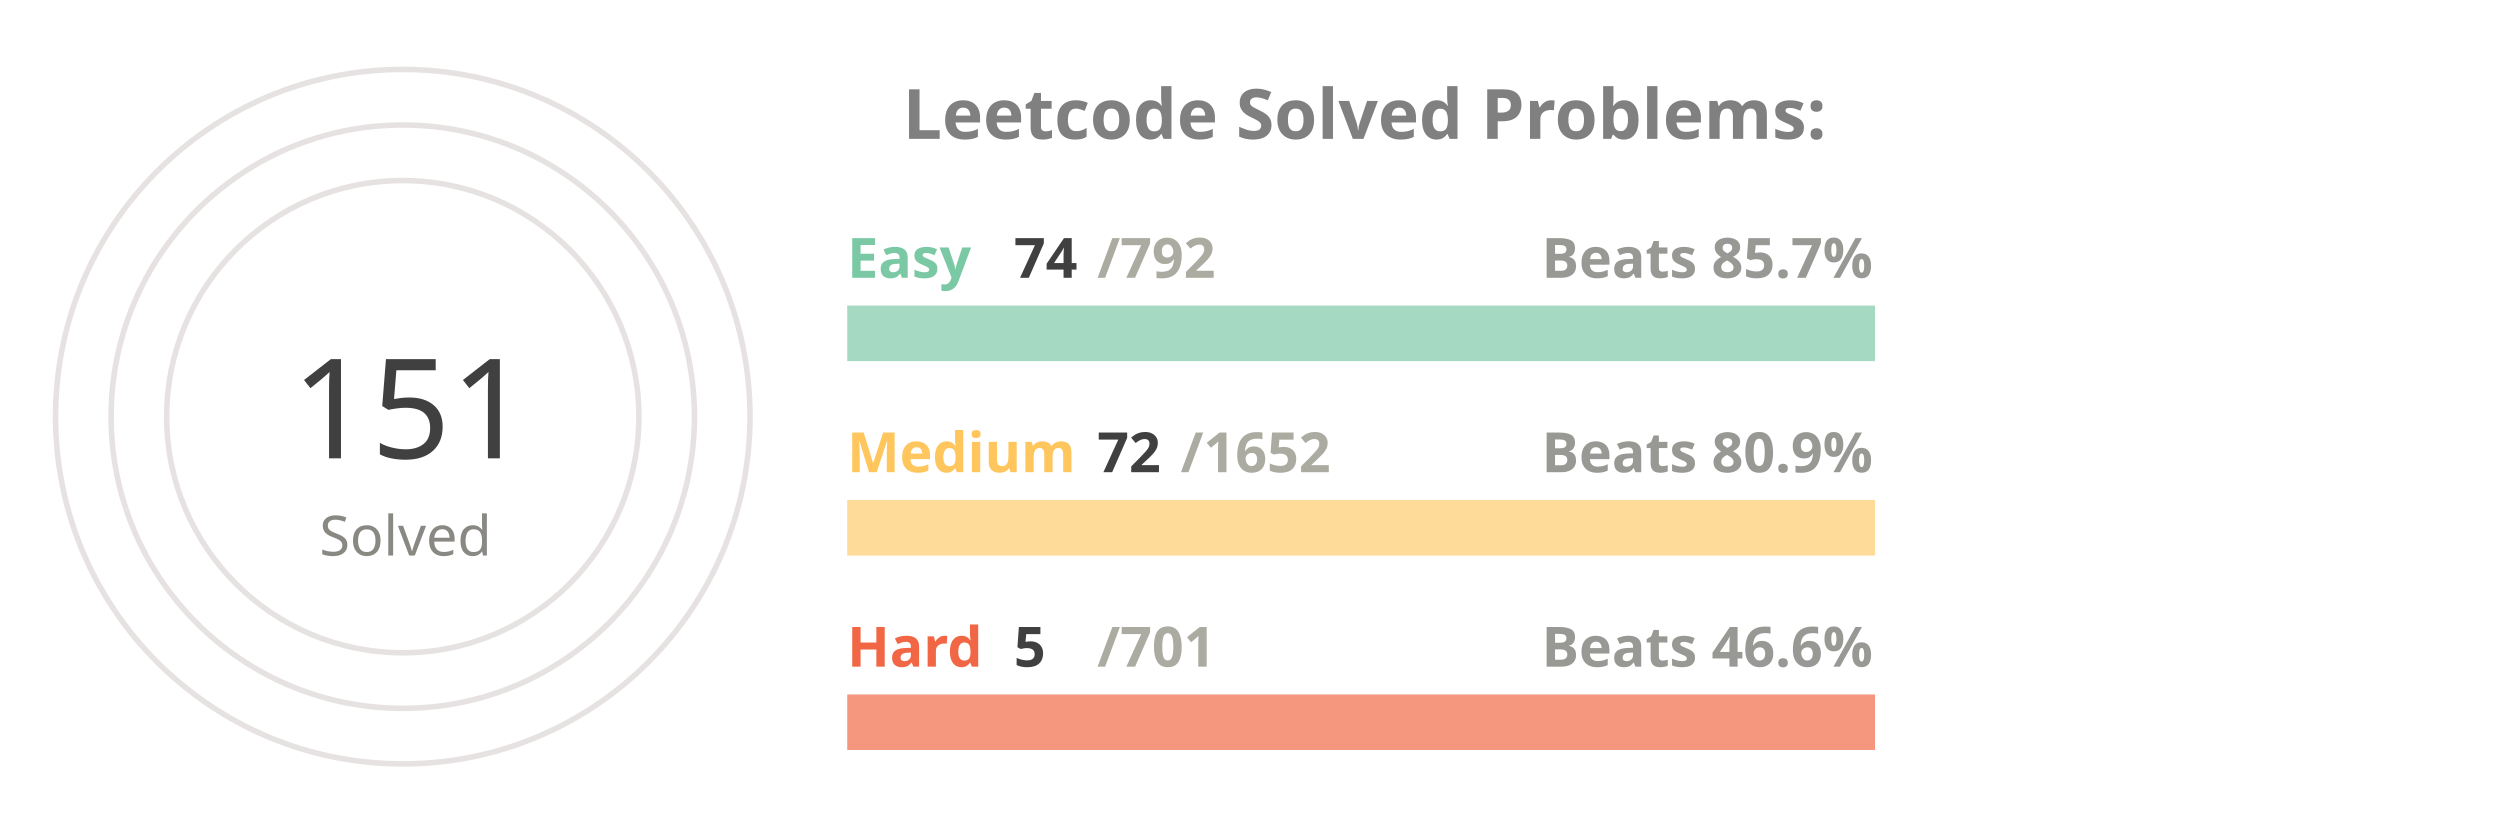
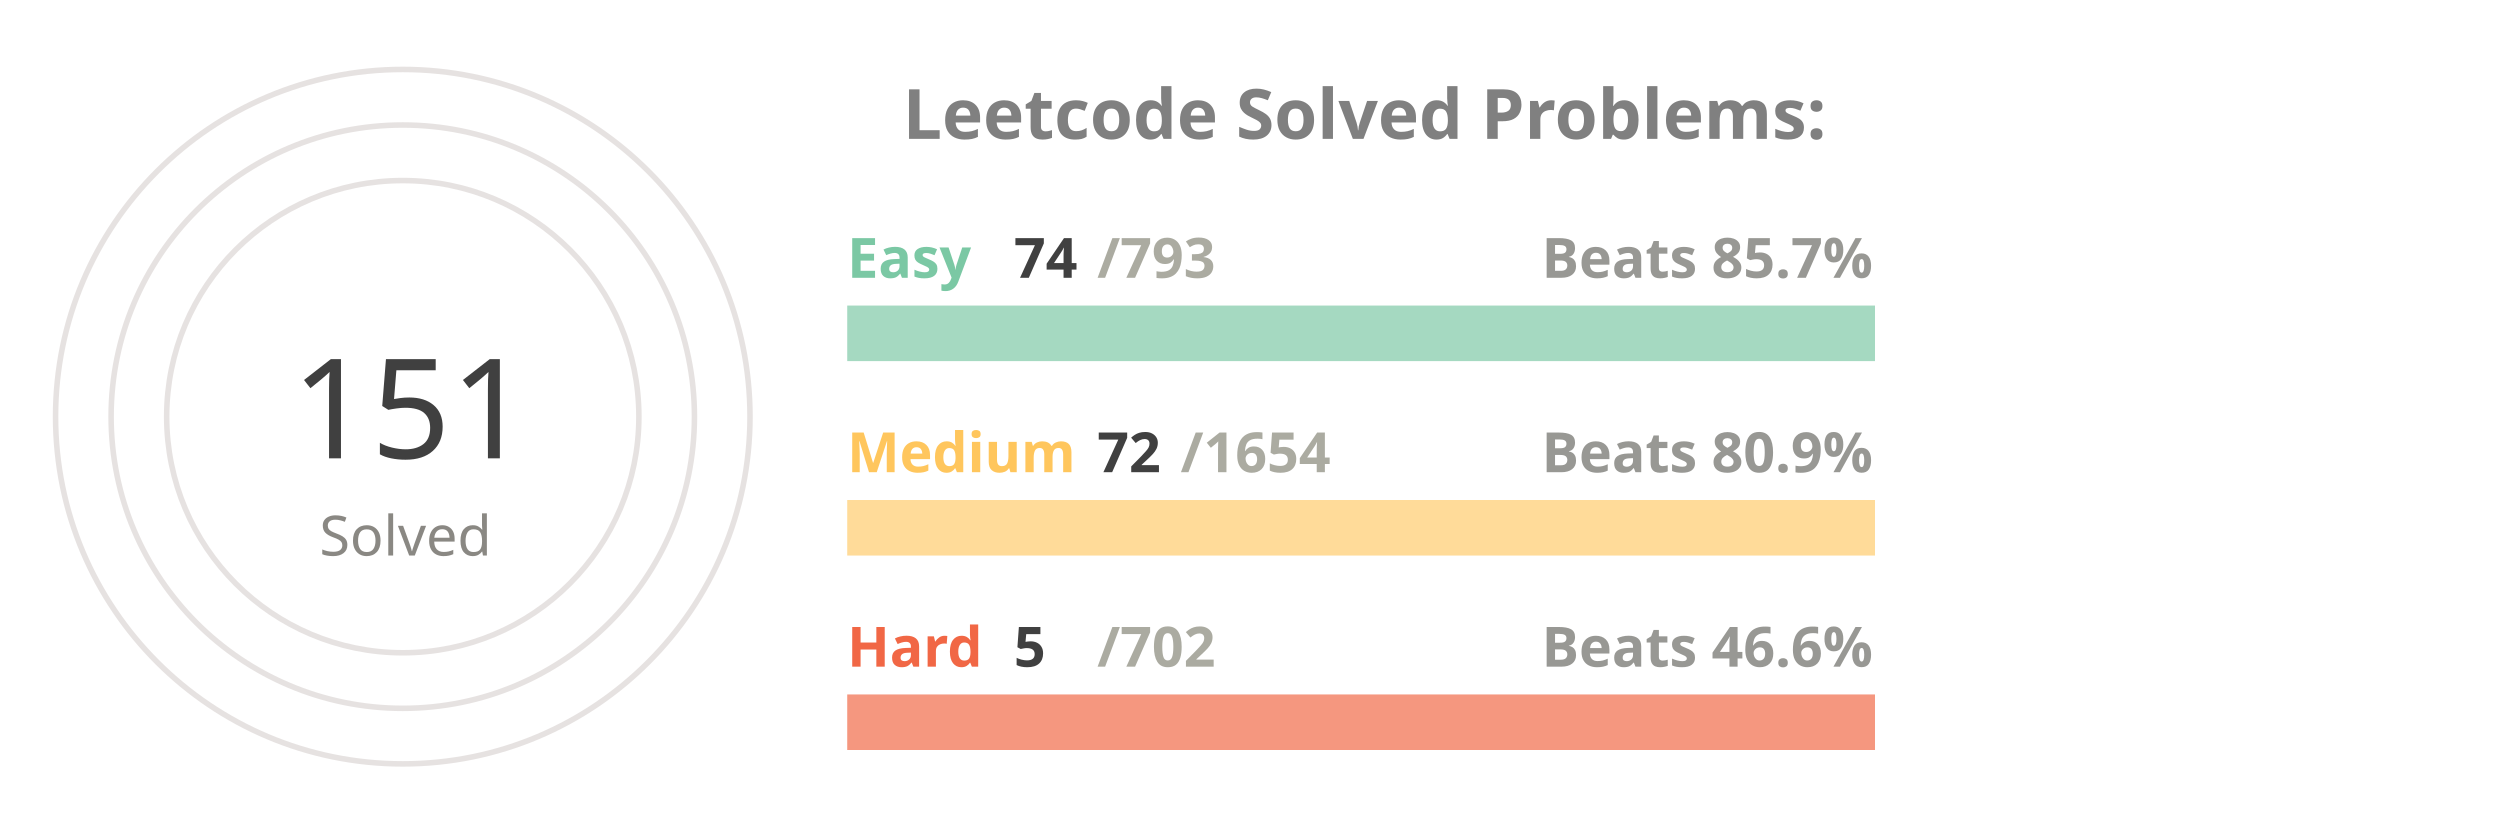
<svg xmlns="http://www.w3.org/2000/svg" viewBox="0 0 650 300" height="200px" width="600px">
  <style>
.label {
	font: bold 25px sans-serif;
	color: #404040;
	-webkit-text-stroke: 1px white;
  }
.name {
	font: bold 20px sans-serif;
	color: #404040;
  }

.line {
	stroke-dasharray: 1000;
	stroke-dashoffset: 1000;
	animation: dash 3.5s ease-in-out forwards;	
	animation-iteration-count: infinite;
	animation-direction: alternate-reverse;
}

.totalSum {
	font: 50px sans-serif;
}

.totalSumLabel {
	font: 20px sans-serif;
}

.path {
	stroke-dasharray: 1000;
	stroke-dashoffset: 1000;
	animation: dash 3.5s ease-in-out forwards;	
	animation-iteration-count: infinite;
	animation-direction: alternate-reverse;
}
  
@keyframes dash {
	to {
		stroke-dashoffset: 0;
	}
}

</style>
  <g stroke="#E6E2E1" fill="none" stroke-width="2">
    <circle cx="20" cy="150" r="125" />
    <circle cx="20" cy="150" r="105" />
    <circle cx="20" cy="150" r="85" />
  </g>
  <g fill="none" stroke-width="20">
    <line x1="180" y1="120" x2="550" y2="120" stroke="#a5d9c1" />
    <line x1="180" y1="190" x2="550" y2="190" stroke="#ffdb99" />
    <line x1="180" y1="260" x2="550" y2="260" stroke="#f5977f" />
  </g>
  <g fill="none" stroke-width="20" class="line">
    <line x1="180" y1="120" x2="214" y2="120" stroke="#7BC8A4" />
    <line x1="180" y1="190" x2="196" y2="190" stroke="#FFC65D" />
    <line x1="180" y1="260" x2="182" y2="260" stroke="#F16745" />
  </g>
  <g fill="none" stroke-width="20" stroke-linecap="round" class="path">
    <path d="M 20 25 A 125 125 45 0 1 86 43" stroke="#7BC8A4" />
    <path d="M 20 45 A 105 105 45 0 1 45 48" stroke="#FFC65D" />
    <path d="M 20 65 A 85 85 45 0 1 20 65" stroke="#F16745" />
  </g>
  <g class="name">
    <text x="180" y="100" fill="#7BC8A4">Easy</text>
    <text x="240" y="100" fill="#404040">74</text>
-     <text x="270" y="100" fill="#ABABA1">/792</text>
+     <text x="270" y="100" fill="#ABABA1">/793</text>
    <text x="430" y="100" fill="#989894">Beats 85.7%</text>
    <text x="180" y="170" fill="#FFC65D">Medium</text>
    <text x="270" y="170" fill="#404040">72</text>
-     <text x="300" y="170" fill="#ABABA1">/1652</text>
+     <text x="300" y="170" fill="#ABABA1">/1654</text>
    <text x="430" y="170" fill="#989894">Beats 80.9%</text>
    <text x="180" y="240" fill="#F16745">Hard</text>
    <text x="240" y="240" fill="#404040">5</text>
-     <text x="270" y="240" fill="#ABABA1">/701</text>
+     <text x="270" y="240" fill="#ABABA1">/702</text>
    <text x="430" y="240" fill="#989894">Beats 46.6%</text>
  </g>
  <g>
    <text x="-20" y="165" fill="#404040" class="totalSum">151</text>
    <text x="-10" y="200" fill="#8A8883" class="totalSumLabel">Solved</text>
  </g>
  <g class="label">
    <text x="200" y="50" fill="gray">Leetcode Solved Problems:</text>
  </g>
</svg>
